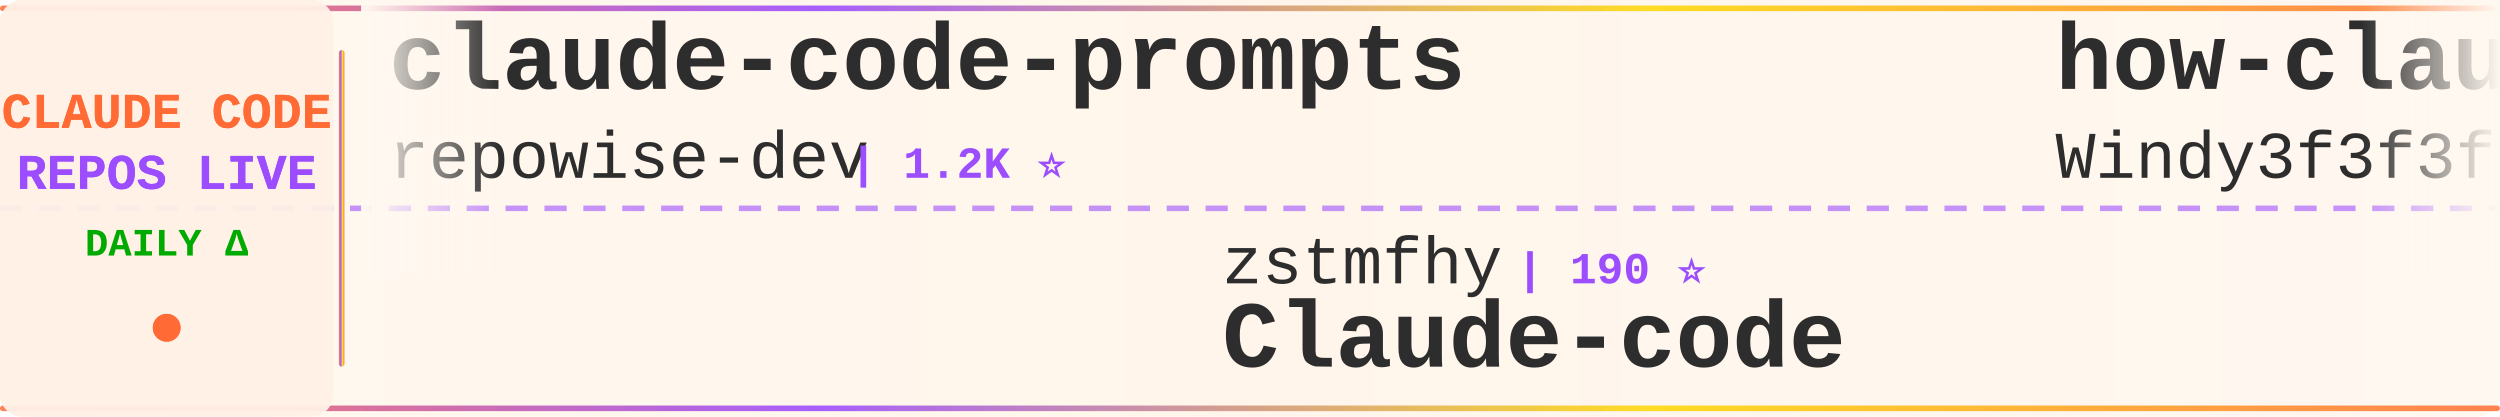
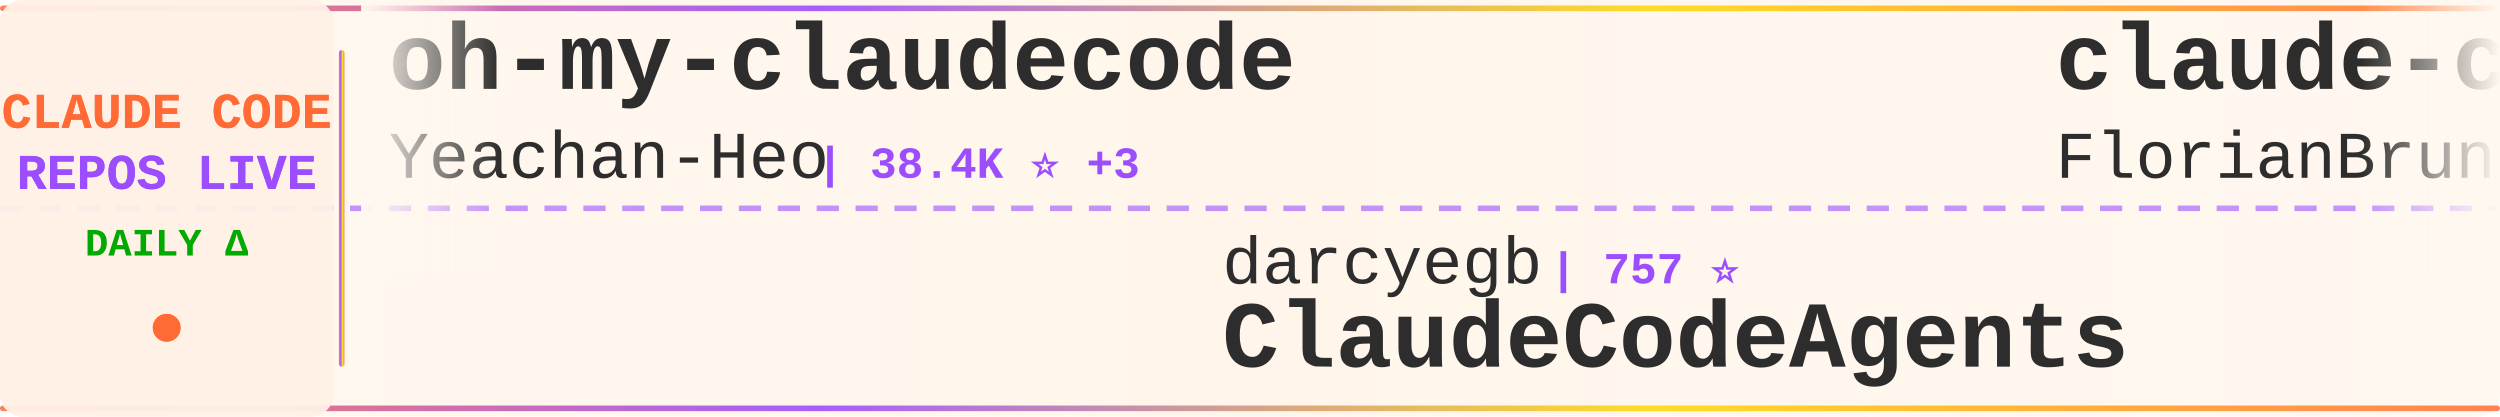
<svg xmlns="http://www.w3.org/2000/svg" width="900" height="150">
  <defs>
    <linearGradient id="tickerBg" x1="0%" y1="0%" x2="100%" y2="0%">
      <stop offset="0%" style="stop-color:#fff8f0;stop-opacity:0.98" />
      <stop offset="50%" style="stop-color:#fff5eb;stop-opacity:1" />
      <stop offset="100%" style="stop-color:#fff8f0;stop-opacity:0.98" />
    </linearGradient>
    <linearGradient id="borderGrad" x1="0%" y1="0%" x2="100%" y2="0%">
      <stop offset="0%" style="stop-color:#FF6B35;stop-opacity:0.85">
        <animate attributeName="stop-opacity" values="0.85;1;0.85" dur="2s" repeatCount="indefinite" />
      </stop>
      <stop offset="33%" style="stop-color:#9C4EFF;stop-opacity:0.9">
        <animate attributeName="stop-opacity" values="0.9;1;0.9" dur="2.2s" repeatCount="indefinite" />
      </stop>
      <stop offset="66%" style="stop-color:#FFD700;stop-opacity:0.85">
        <animate attributeName="stop-opacity" values="0.85;1;0.85" dur="1.8s" repeatCount="indefinite" />
      </stop>
      <stop offset="100%" style="stop-color:#FF6B35;stop-opacity:0.85">
        <animate attributeName="stop-opacity" values="0.85;1;0.85" dur="2s" repeatCount="indefinite" />
      </stop>
    </linearGradient>
    <filter id="textGlow">
      <feGaussianBlur stdDeviation="0.15" result="coloredBlur" />
      <feMerge>
        <feMergeNode in="coloredBlur" />
        <feMergeNode in="SourceGraphic" />
      </feMerge>
    </filter>
    <filter id="metricGlow">
      <feGaussianBlur stdDeviation="0.2" result="coloredBlur" />
      <feMerge>
        <feMergeNode in="coloredBlur" />
        <feMergeNode in="SourceGraphic" />
      </feMerge>
    </filter>
    <linearGradient id="leftFade" x1="0%" y1="0%" x2="100%" y2="0%">
      <stop offset="0%" style="stop-color:#fff8f0;stop-opacity:1" />
      <stop offset="100%" style="stop-color:#fff8f0;stop-opacity:0" />
    </linearGradient>
    <linearGradient id="rightFade" x1="0%" y1="0%" x2="100%" y2="0%">
      <stop offset="0%" style="stop-color:#fff8f0;stop-opacity:0" />
      <stop offset="100%" style="stop-color:#fff8f0;stop-opacity:1" />
    </linearGradient>
  </defs>
  <rect width="900" height="150" fill="url(#tickerBg)" rx="8" />
  <rect x="0" y="2" width="900" height="2" fill="url(#borderGrad)" rx="1" />
  <rect x="0" y="146" width="900" height="2" fill="url(#borderGrad)" rx="1" />
  <line x1="0" y1="75" x2="900" y2="75" stroke="#9C4EFF" stroke-width="2" stroke-dasharray="8 6" opacity="0.6" />
  <rect x="0" y="0" width="120" height="150" fill="#fff0e6" opacity="0.95" rx="8" />
  <text x="60" y="46" font-family="'Courier New', monospace" font-size="18" font-weight="bold" fill="#FF6B35" text-anchor="middle" filter="url(#textGlow)">
    CLAUDE CODE
  </text>
  <text x="60" y="68" font-family="'Courier New', monospace" font-size="18" font-weight="bold" fill="#9C4EFF" text-anchor="middle" filter="url(#textGlow)">
    REPOS LIVE
  </text>
  <text x="60" y="92" font-family="'Courier New', monospace" font-size="14" font-weight="bold" fill="#00aa00" text-anchor="middle">
    DAILY Δ
  </text>
  <circle cx="60" cy="118" r="5" fill="#FF6B35" filter="url(#metricGlow)">
    <animate attributeName="r" values="4;6;4" dur="1.5s" repeatCount="indefinite" />
    <animate attributeName="opacity" values="0.6;1;0.6" dur="1.5s" repeatCount="indefinite" />
  </circle>
  <rect x="122" y="18" width="2" height="114" fill="url(#borderGrad)" rx="1" />
  <clipPath id="tickerClip">
    <rect x="130" y="0" width="770" height="150" />
  </clipPath>
  <g clip-path="url(#tickerClip)">
    <g id="tickerItems">
      <animateTransform attributeName="transform" attributeType="XML" type="translate" from="0 0" to="-3000 0" dur="54s" repeatCount="indefinite" />
      <g transform="translate(0, 0)">
-         <text x="140" y="32" font-family="'Courier New', monospace" font-size="34" font-weight="bold" fill="#2d2d2d">claude-code-prompts</text>
-         <text x="140" y="64" font-family="'Courier New', monospace" font-size="24" font-weight="normal" fill="#2d2d2d" opacity="1.0">repowise-dev</text>
-         <text x="306" y="64" font-family="'Courier New', monospace" font-size="16" font-weight="bold" fill="#9C4EFF"> | 1.2K ⭐</text>
+         <text x="140" y="32" font-family="'Courier New', monospace" font-size="34" font-weight="bold" fill="#2d2d2d">oh-my-claudecode</text>
+         <text x="140" y="64" font-family="'Courier New', monospace" font-size="24" font-weight="normal" fill="#2d2d2d" opacity="1.0">Yeachan-Heo</text>
+         <text x="294" y="64" font-family="'Courier New', monospace" font-size="16" font-weight="bold" fill="#9C4EFF"> | 38.4K ⭐ +3</text>
      </g>
      <g transform="translate(300, 0)">
-         <text x="140" y="102" font-family="'Courier New', monospace" font-size="24" font-weight="normal" fill="#2d2d2d" opacity="1.0">zstmfhy</text>
-         <text x="246" y="102" font-family="'Courier New', monospace" font-size="16" font-weight="bold" fill="#9C4EFF"> | 190 ⭐</text>
-         <text x="140" y="132" font-family="'Courier New', monospace" font-size="34" font-weight="bold" fill="#2d2d2d">Claude-code</text>
+         <text x="140" y="102" font-family="'Courier New', monospace" font-size="24" font-weight="normal" fill="#2d2d2d" opacity="1.0">darcyegb</text>
+         <text x="258" y="102" font-family="'Courier New', monospace" font-size="16" font-weight="bold" fill="#9C4EFF"> | 757 ⭐</text>
+         <text x="140" y="132" font-family="'Courier New', monospace" font-size="34" font-weight="bold" fill="#2d2d2d">ClaudeCodeAgents</text>
      </g>
      <g transform="translate(600, 0)">
-         <text x="140" y="32" font-family="'Courier New', monospace" font-size="34" font-weight="bold" fill="#2d2d2d">how-claude-code-works</text>
-         <text x="140" y="64" font-family="'Courier New', monospace" font-size="24" font-weight="normal" fill="#2d2d2d" opacity="1.0">Windy3f3f3f3f</text>
-         <text x="318" y="64" font-family="'Courier New', monospace" font-size="16" font-weight="bold" fill="#9C4EFF"> | 3.4K ⭐ +2</text>
+         <text x="140" y="32" font-family="'Courier New', monospace" font-size="34" font-weight="bold" fill="#2d2d2d">claude-code-ultimate-gui...</text>
+         <text x="140" y="64" font-family="'Courier New', monospace" font-size="24" font-weight="normal" fill="#2d2d2d" opacity="1.0">FlorianBruniaux</text>
+         <text x="342" y="64" font-family="'Courier New', monospace" font-size="16" font-weight="bold" fill="#9C4EFF"> | 5.7K ⭐</text>
      </g>
      <g transform="translate(900, 0)">
-         <text x="140" y="102" font-family="'Courier New', monospace" font-size="24" font-weight="normal" fill="#2d2d2d" opacity="1.0">anthropics</text>
-         <text x="282" y="102" font-family="'Courier New', monospace" font-size="16" font-weight="bold" fill="#9C4EFF"> | 167.0K ⭐ +58</text>
-         <text x="140" y="132" font-family="'Courier New', monospace" font-size="34" font-weight="bold" fill="#2d2d2d">skills</text>
+         <text x="140" y="102" font-family="'Courier New', monospace" font-size="24" font-weight="normal" fill="#2d2d2d" opacity="1.0">fuergaosi233</text>
+         <text x="306" y="102" font-family="'Courier New', monospace" font-size="16" font-weight="bold" fill="#9C4EFF"> | 2.8K ⭐</text>
+         <text x="140" y="132" font-family="'Courier New', monospace" font-size="34" font-weight="bold" fill="#2d2d2d">claude-code-proxy</text>
      </g>
      <g transform="translate(1200, 0)">
-         <text x="140" y="32" font-family="'Courier New', monospace" font-size="34" font-weight="bold" fill="#2d2d2d">claude-code</text>
-         <text x="140" y="64" font-family="'Courier New', monospace" font-size="24" font-weight="normal" fill="#2d2d2d" opacity="1.0">jarmuine</text>
-         <text x="258" y="64" font-family="'Courier New', monospace" font-size="16" font-weight="bold" fill="#9C4EFF"> | 2.3K ⭐</text>
+         <text x="140" y="32" font-family="'Courier New', monospace" font-size="34" font-weight="bold" fill="#2d2d2d">claude-code-transcripts</text>
+         <text x="140" y="64" font-family="'Courier New', monospace" font-size="24" font-weight="normal" fill="#2d2d2d" opacity="1.0">simonw</text>
+         <text x="234" y="64" font-family="'Courier New', monospace" font-size="16" font-weight="bold" fill="#9C4EFF"> | 1.7K ⭐</text>
      </g>
      <g transform="translate(1500, 0)">
-         <text x="140" y="102" font-family="'Courier New', monospace" font-size="24" font-weight="normal" fill="#2d2d2d" opacity="1.0">jeremylongshore</text>
-         <text x="342" y="102" font-family="'Courier New', monospace" font-size="16" font-weight="bold" fill="#9C4EFF"> | 2.6K ⭐</text>
-         <text x="140" y="132" font-family="'Courier New', monospace" font-size="34" font-weight="bold" fill="#2d2d2d">claude-code-plugins-plus...</text>
+         <text x="140" y="102" font-family="'Courier New', monospace" font-size="24" font-weight="normal" fill="#2d2d2d" opacity="1.0">codeaashu</text>
+         <text x="270" y="102" font-family="'Courier New', monospace" font-size="16" font-weight="bold" fill="#9C4EFF"> | 3.2K ⭐ +1</text>
+         <text x="140" y="132" font-family="'Courier New', monospace" font-size="34" font-weight="bold" fill="#2d2d2d">claude-code</text>
      </g>
      <g transform="translate(1800, 0)">
-         <text x="140" y="32" font-family="'Courier New', monospace" font-size="34" font-weight="bold" fill="#2d2d2d">claude-code-guide</text>
-         <text x="140" y="64" font-family="'Courier New', monospace" font-size="24" font-weight="normal" fill="#2d2d2d" opacity="1.0">zebbern</text>
-         <text x="246" y="64" font-family="'Courier New', monospace" font-size="16" font-weight="bold" fill="#9C4EFF"> | 4.5K ⭐ +7</text>
+         <text x="140" y="32" font-family="'Courier New', monospace" font-size="34" font-weight="bold" fill="#2d2d2d">Claude-code</text>
+         <text x="140" y="64" font-family="'Courier New', monospace" font-size="24" font-weight="normal" fill="#2d2d2d" opacity="1.0">fazxes</text>
+         <text x="234" y="64" font-family="'Courier New', monospace" font-size="16" font-weight="bold" fill="#9C4EFF"> | 230 ⭐</text>
      </g>
      <g transform="translate(2100, 0)">
-         <text x="140" y="102" font-family="'Courier New', monospace" font-size="24" font-weight="normal" fill="#2d2d2d" opacity="1.0">diet103</text>
-         <text x="246" y="102" font-family="'Courier New', monospace" font-size="16" font-weight="bold" fill="#9C4EFF"> | 10.0K ⭐ +1</text>
-         <text x="140" y="132" font-family="'Courier New', monospace" font-size="34" font-weight="bold" fill="#2d2d2d">claude-code-infrastructu...</text>
+         <text x="140" y="102" font-family="'Courier New', monospace" font-size="24" font-weight="normal" fill="#2d2d2d" opacity="1.0">nicedreamzapp</text>
+         <text x="318" y="102" font-family="'Courier New', monospace" font-size="16" font-weight="bold" fill="#9C4EFF"> | 3.2K ⭐</text>
+         <text x="140" y="132" font-family="'Courier New', monospace" font-size="34" font-weight="bold" fill="#2d2d2d">claude-code-local</text>
      </g>
      <g transform="translate(2400, 0)">
-         <text x="140" y="32" font-family="'Courier New', monospace" font-size="34" font-weight="bold" fill="#2d2d2d">ClaudeCode</text>
-         <text x="140" y="64" font-family="'Courier New', monospace" font-size="24" font-weight="normal" fill="#2d2d2d" opacity="1.0">guanshan</text>
-         <text x="258" y="64" font-family="'Courier New', monospace" font-size="16" font-weight="bold" fill="#9C4EFF"> | 61 ⭐</text>
+         <text x="140" y="32" font-family="'Courier New', monospace" font-size="34" font-weight="bold" fill="#2d2d2d">collection-claude-code-s...</text>
+         <text x="140" y="64" font-family="'Courier New', monospace" font-size="24" font-weight="normal" fill="#2d2d2d" opacity="1.0">chauncygu</text>
+         <text x="270" y="64" font-family="'Courier New', monospace" font-size="16" font-weight="bold" fill="#9C4EFF"> | 2.8K ⭐</text>
      </g>
      <g transform="translate(2700, 0)">
-         <text x="140" y="102" font-family="'Courier New', monospace" font-size="24" font-weight="normal" fill="#2d2d2d" opacity="1.0">kodu-ai</text>
-         <text x="246" y="102" font-family="'Courier New', monospace" font-size="16" font-weight="bold" fill="#9C4EFF"> | 5.2K ⭐</text>
-         <text x="140" y="132" font-family="'Courier New', monospace" font-size="34" font-weight="bold" fill="#2d2d2d">claude-coder</text>
+         <text x="140" y="102" font-family="'Courier New', monospace" font-size="24" font-weight="normal" fill="#2d2d2d" opacity="1.0">hangsman</text>
+         <text x="258" y="102" font-family="'Courier New', monospace" font-size="16" font-weight="bold" fill="#9C4EFF"> | 790 ⭐</text>
+         <text x="140" y="132" font-family="'Courier New', monospace" font-size="34" font-weight="bold" fill="#2d2d2d">claude-code-source</text>
      </g>
      <g transform="translate(3000, 0)">
-         <text x="140" y="32" font-family="'Courier New', monospace" font-size="34" font-weight="bold" fill="#2d2d2d">claude-code-prompts</text>
-         <text x="140" y="64" font-family="'Courier New', monospace" font-size="24" font-weight="normal" fill="#2d2d2d" opacity="1.0">repowise-dev</text>
-         <text x="306" y="64" font-family="'Courier New', monospace" font-size="16" font-weight="bold" fill="#9C4EFF"> | 1.2K ⭐</text>
+         <text x="140" y="32" font-family="'Courier New', monospace" font-size="34" font-weight="bold" fill="#2d2d2d">oh-my-claudecode</text>
+         <text x="140" y="64" font-family="'Courier New', monospace" font-size="24" font-weight="normal" fill="#2d2d2d" opacity="1.0">Yeachan-Heo</text>
+         <text x="294" y="64" font-family="'Courier New', monospace" font-size="16" font-weight="bold" fill="#9C4EFF"> | 38.4K ⭐ +3</text>
      </g>
      <g transform="translate(3300, 0)">
-         <text x="140" y="102" font-family="'Courier New', monospace" font-size="24" font-weight="normal" fill="#2d2d2d" opacity="1.0">zstmfhy</text>
-         <text x="246" y="102" font-family="'Courier New', monospace" font-size="16" font-weight="bold" fill="#9C4EFF"> | 190 ⭐</text>
-         <text x="140" y="132" font-family="'Courier New', monospace" font-size="34" font-weight="bold" fill="#2d2d2d">Claude-code</text>
+         <text x="140" y="102" font-family="'Courier New', monospace" font-size="24" font-weight="normal" fill="#2d2d2d" opacity="1.0">darcyegb</text>
+         <text x="258" y="102" font-family="'Courier New', monospace" font-size="16" font-weight="bold" fill="#9C4EFF"> | 757 ⭐</text>
+         <text x="140" y="132" font-family="'Courier New', monospace" font-size="34" font-weight="bold" fill="#2d2d2d">ClaudeCodeAgents</text>
      </g>
      <g transform="translate(3600, 0)">
-         <text x="140" y="32" font-family="'Courier New', monospace" font-size="34" font-weight="bold" fill="#2d2d2d">how-claude-code-works</text>
-         <text x="140" y="64" font-family="'Courier New', monospace" font-size="24" font-weight="normal" fill="#2d2d2d" opacity="1.0">Windy3f3f3f3f</text>
-         <text x="318" y="64" font-family="'Courier New', monospace" font-size="16" font-weight="bold" fill="#9C4EFF"> | 3.4K ⭐ +2</text>
+         <text x="140" y="32" font-family="'Courier New', monospace" font-size="34" font-weight="bold" fill="#2d2d2d">claude-code-ultimate-gui...</text>
+         <text x="140" y="64" font-family="'Courier New', monospace" font-size="24" font-weight="normal" fill="#2d2d2d" opacity="1.0">FlorianBruniaux</text>
+         <text x="342" y="64" font-family="'Courier New', monospace" font-size="16" font-weight="bold" fill="#9C4EFF"> | 5.7K ⭐</text>
      </g>
      <g transform="translate(3900, 0)">
-         <text x="140" y="102" font-family="'Courier New', monospace" font-size="24" font-weight="normal" fill="#2d2d2d" opacity="1.0">anthropics</text>
-         <text x="282" y="102" font-family="'Courier New', monospace" font-size="16" font-weight="bold" fill="#9C4EFF"> | 167.0K ⭐ +58</text>
-         <text x="140" y="132" font-family="'Courier New', monospace" font-size="34" font-weight="bold" fill="#2d2d2d">skills</text>
+         <text x="140" y="102" font-family="'Courier New', monospace" font-size="24" font-weight="normal" fill="#2d2d2d" opacity="1.0">fuergaosi233</text>
+         <text x="306" y="102" font-family="'Courier New', monospace" font-size="16" font-weight="bold" fill="#9C4EFF"> | 2.8K ⭐</text>
+         <text x="140" y="132" font-family="'Courier New', monospace" font-size="34" font-weight="bold" fill="#2d2d2d">claude-code-proxy</text>
      </g>
    </g>
  </g>
  <rect x="130" y="0" width="50" height="100" fill="url(#leftFade)" />
  <rect x="850" y="0" width="50" height="100" fill="url(#rightFade)" />
</svg>
